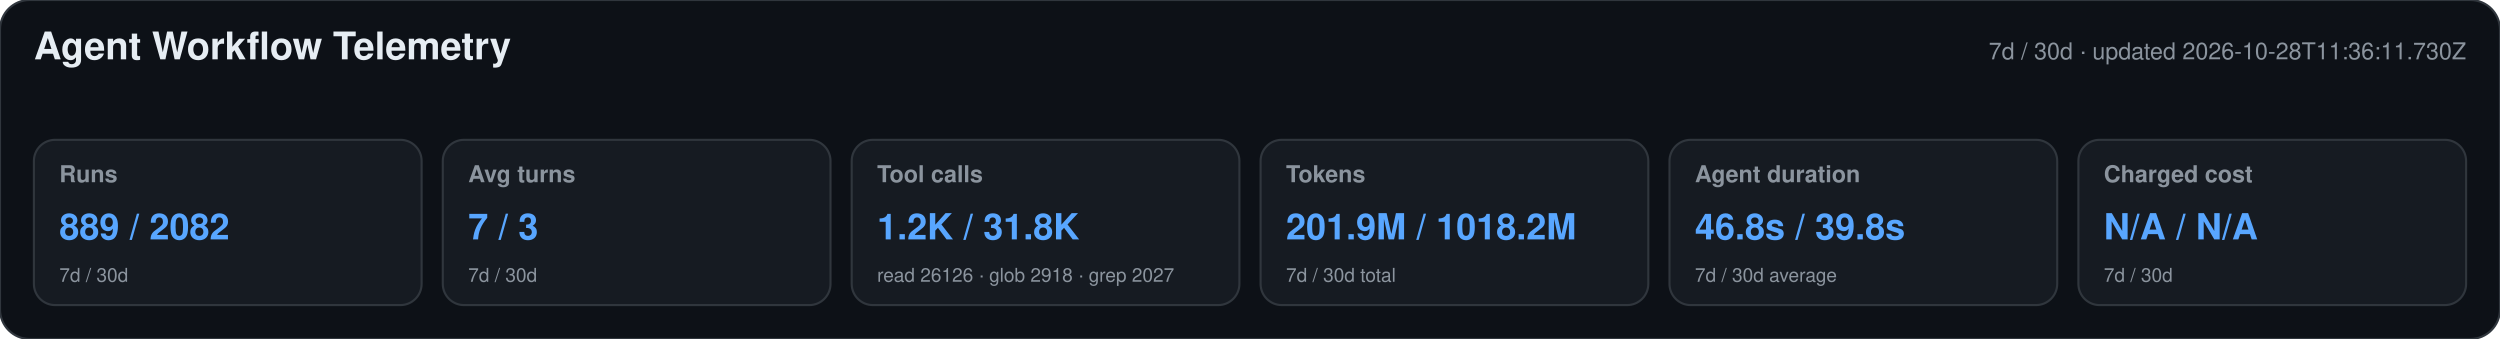
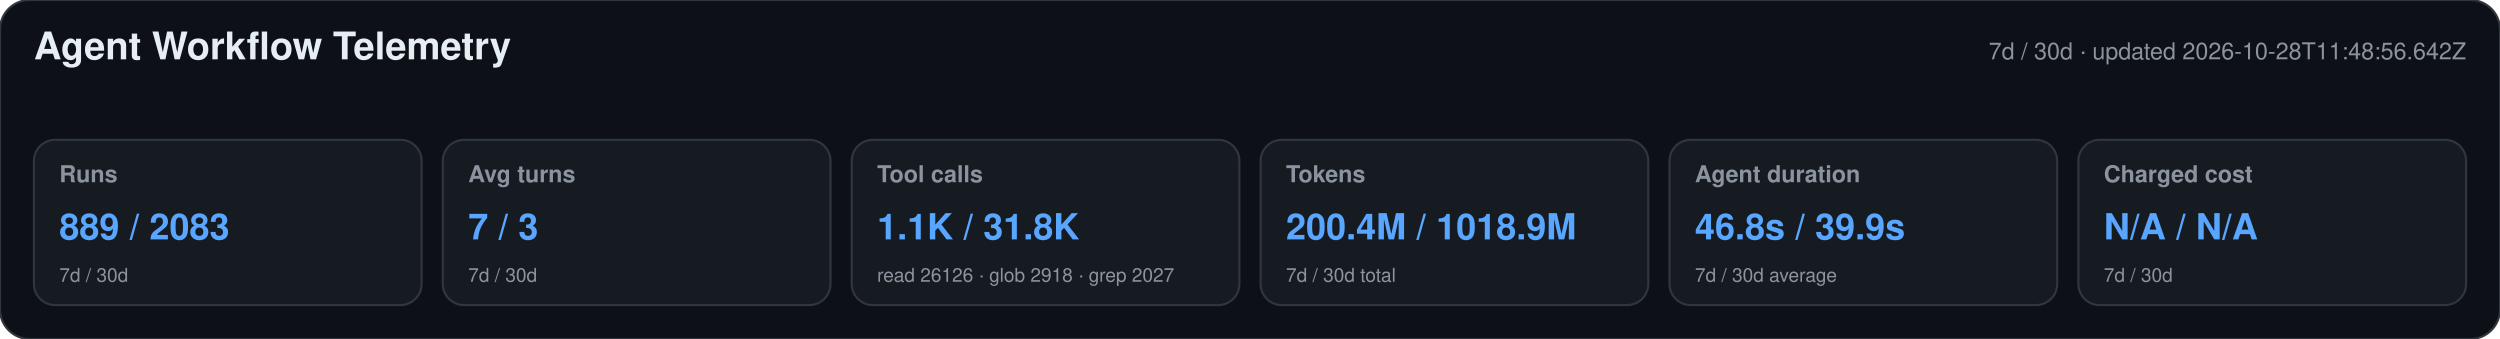
<svg xmlns="http://www.w3.org/2000/svg" width="1180" height="160" viewBox="0 0 1180 160" role="img" aria-labelledby="title desc">
  <style>text{font-family:-apple-system,BlinkMacSystemFont,"Segoe UI",Helvetica,Arial,sans-serif}.heading{font-size:18px;font-weight:650;fill:#e6edf3}.meta,.label,.secondary{fill:#8b949e}.meta,.label{font-size:11px}.label{font-weight:600}.primary{font-size:17px;font-weight:700;fill:#58a6ff}.secondary{font-size:9px}</style>
  <rect width="1180" height="160" rx="14" fill="#0d1117" stroke="#30363d" />
  <text x="16" y="28" class="heading">Agent Workflow Telemetry</text>
-   <text x="1164" y="28" text-anchor="end" class="meta">7d / 30d · updated 2026-10-28T11:36:11.730Z</text>
+   <text x="1164" y="28" text-anchor="end" class="meta">7d / 30d · updated 2026-10-28T11:48:56.642Z</text>
  <g>
    <rect x="16" y="66" width="183" height="78" rx="10" fill="#161b22" stroke="#30363d" />
    <text x="28" y="86" class="label">Runs</text>
-     <text x="28" y="113" class="primary">889 / 2082</text>
+     <text x="28" y="113" class="primary">889 / 2083</text>
    <text x="28" y="133" class="secondary">7d / 30d</text>
  </g>
  <g>
    <rect x="209" y="66" width="183" height="78" rx="10" fill="#161b22" stroke="#30363d" />
    <text x="221" y="86" class="label">Avg turns</text>
    <text x="221" y="113" class="primary">7 / 3</text>
    <text x="221" y="133" class="secondary">7d / 30d</text>
  </g>
  <g>
    <rect x="402" y="66" width="183" height="78" rx="10" fill="#161b22" stroke="#30363d" />
    <text x="414" y="86" class="label">Tool calls</text>
-     <text x="414" y="113" class="primary">1.2K / 31.8K</text>
+     <text x="414" y="113" class="primary">1.1K / 31.8K</text>
    <text x="414" y="133" class="secondary">read 26126 · glob 2918 · grep 2027</text>
  </g>
  <g>
    <rect x="595" y="66" width="183" height="78" rx="10" fill="#161b22" stroke="#30363d" />
    <text x="607" y="86" class="label">Tokens</text>
-     <text x="607" y="113" class="primary">201.9M / 1018.2M</text>
+     <text x="607" y="113" class="primary">200.4M / 1018.9M</text>
    <text x="607" y="133" class="secondary">7d / 30d total</text>
  </g>
  <g>
    <rect x="788" y="66" width="183" height="78" rx="10" fill="#161b22" stroke="#30363d" />
    <text x="800" y="86" class="label">Agent duration</text>
-     <text x="800" y="113" class="primary">46.8s / 39.8s</text>
+     <text x="800" y="113" class="primary">46.8s / 39.9s</text>
    <text x="800" y="133" class="secondary">7d / 30d average</text>
  </g>
  <g>
    <rect x="981" y="66" width="183" height="78" rx="10" fill="#161b22" stroke="#30363d" />
    <text x="993" y="86" class="label">Charged cost</text>
    <text x="993" y="113" class="primary">N/A / N/A</text>
    <text x="993" y="133" class="secondary">7d / 30d</text>
  </g>
</svg>
